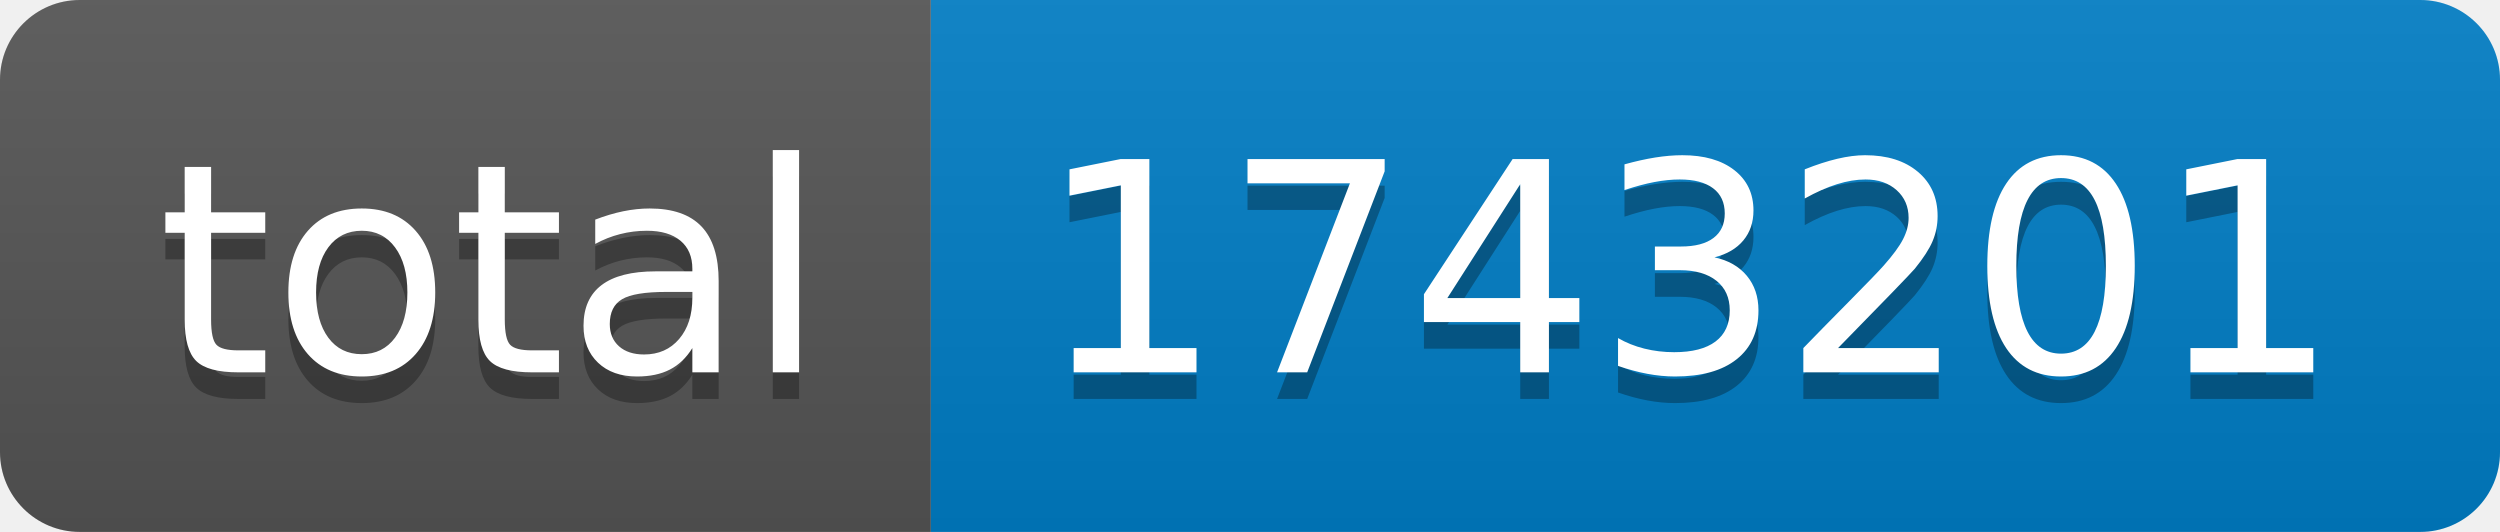
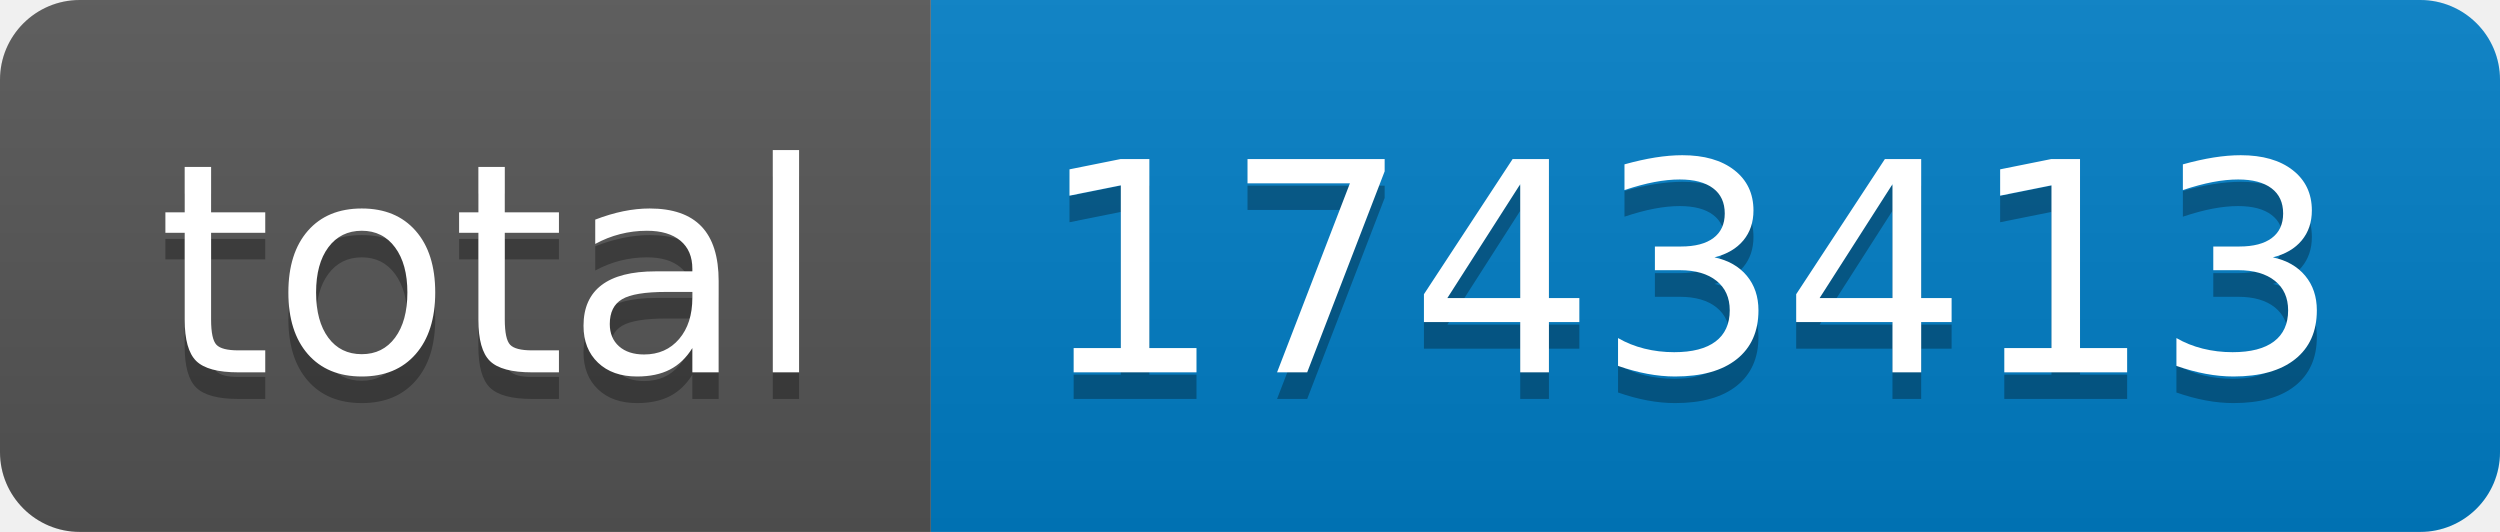
- <svg xmlns="http://www.w3.org/2000/svg" width="94" height="20" role="img" aria-label="total: 1743201">
+ <svg xmlns="http://www.w3.org/2000/svg" width="94" height="20" role="img" aria-label="total: 1743413">
  <linearGradient id="s" x2="0" y2="100%">
    <stop offset="0" stop-color="#bbb" stop-opacity=".1" />
    <stop offset="1" stop-opacity=".1" />
  </linearGradient>
  <clipPath id="r">
    <rect width="94" height="20" rx="3" fill="#fff" />
  </clipPath>
  <g clip-path="url(#r)">
    <rect width="35" height="20" fill="#555" />
    <rect x="35" width="59" height="20" fill="#007ec6" />
    <rect width="94" height="20" fill="url(#s)" />
  </g>
  <g fill="#fff" text-anchor="middle" font-family="Verdana,Geneva,DejaVu Sans,sans-serif" text-rendering="geometricPrecision" font-size="110">
    <text aria-hidden="true" x="185" y="150" fill="#010101" fill-opacity=".3" transform="scale(.1)" textLength="250">total</text>
    <text x="185" y="140" transform="scale(.1)" fill="#fff" textLength="250">total</text>
-     <text aria-hidden="true" x="635" y="150" fill="#010101" fill-opacity=".3" transform="scale(.1)" textLength="490">1743201</text>
-     <text x="635" y="140" transform="scale(.1)" fill="#fff" textLength="490">1743201</text>
+     <text aria-hidden="true" x="635" y="150" fill="#010101" fill-opacity=".3" transform="scale(.1)" textLength="490">1743413</text>
+     <text x="635" y="140" transform="scale(.1)" fill="#fff" textLength="490">1743413</text>
  </g>
</svg>
